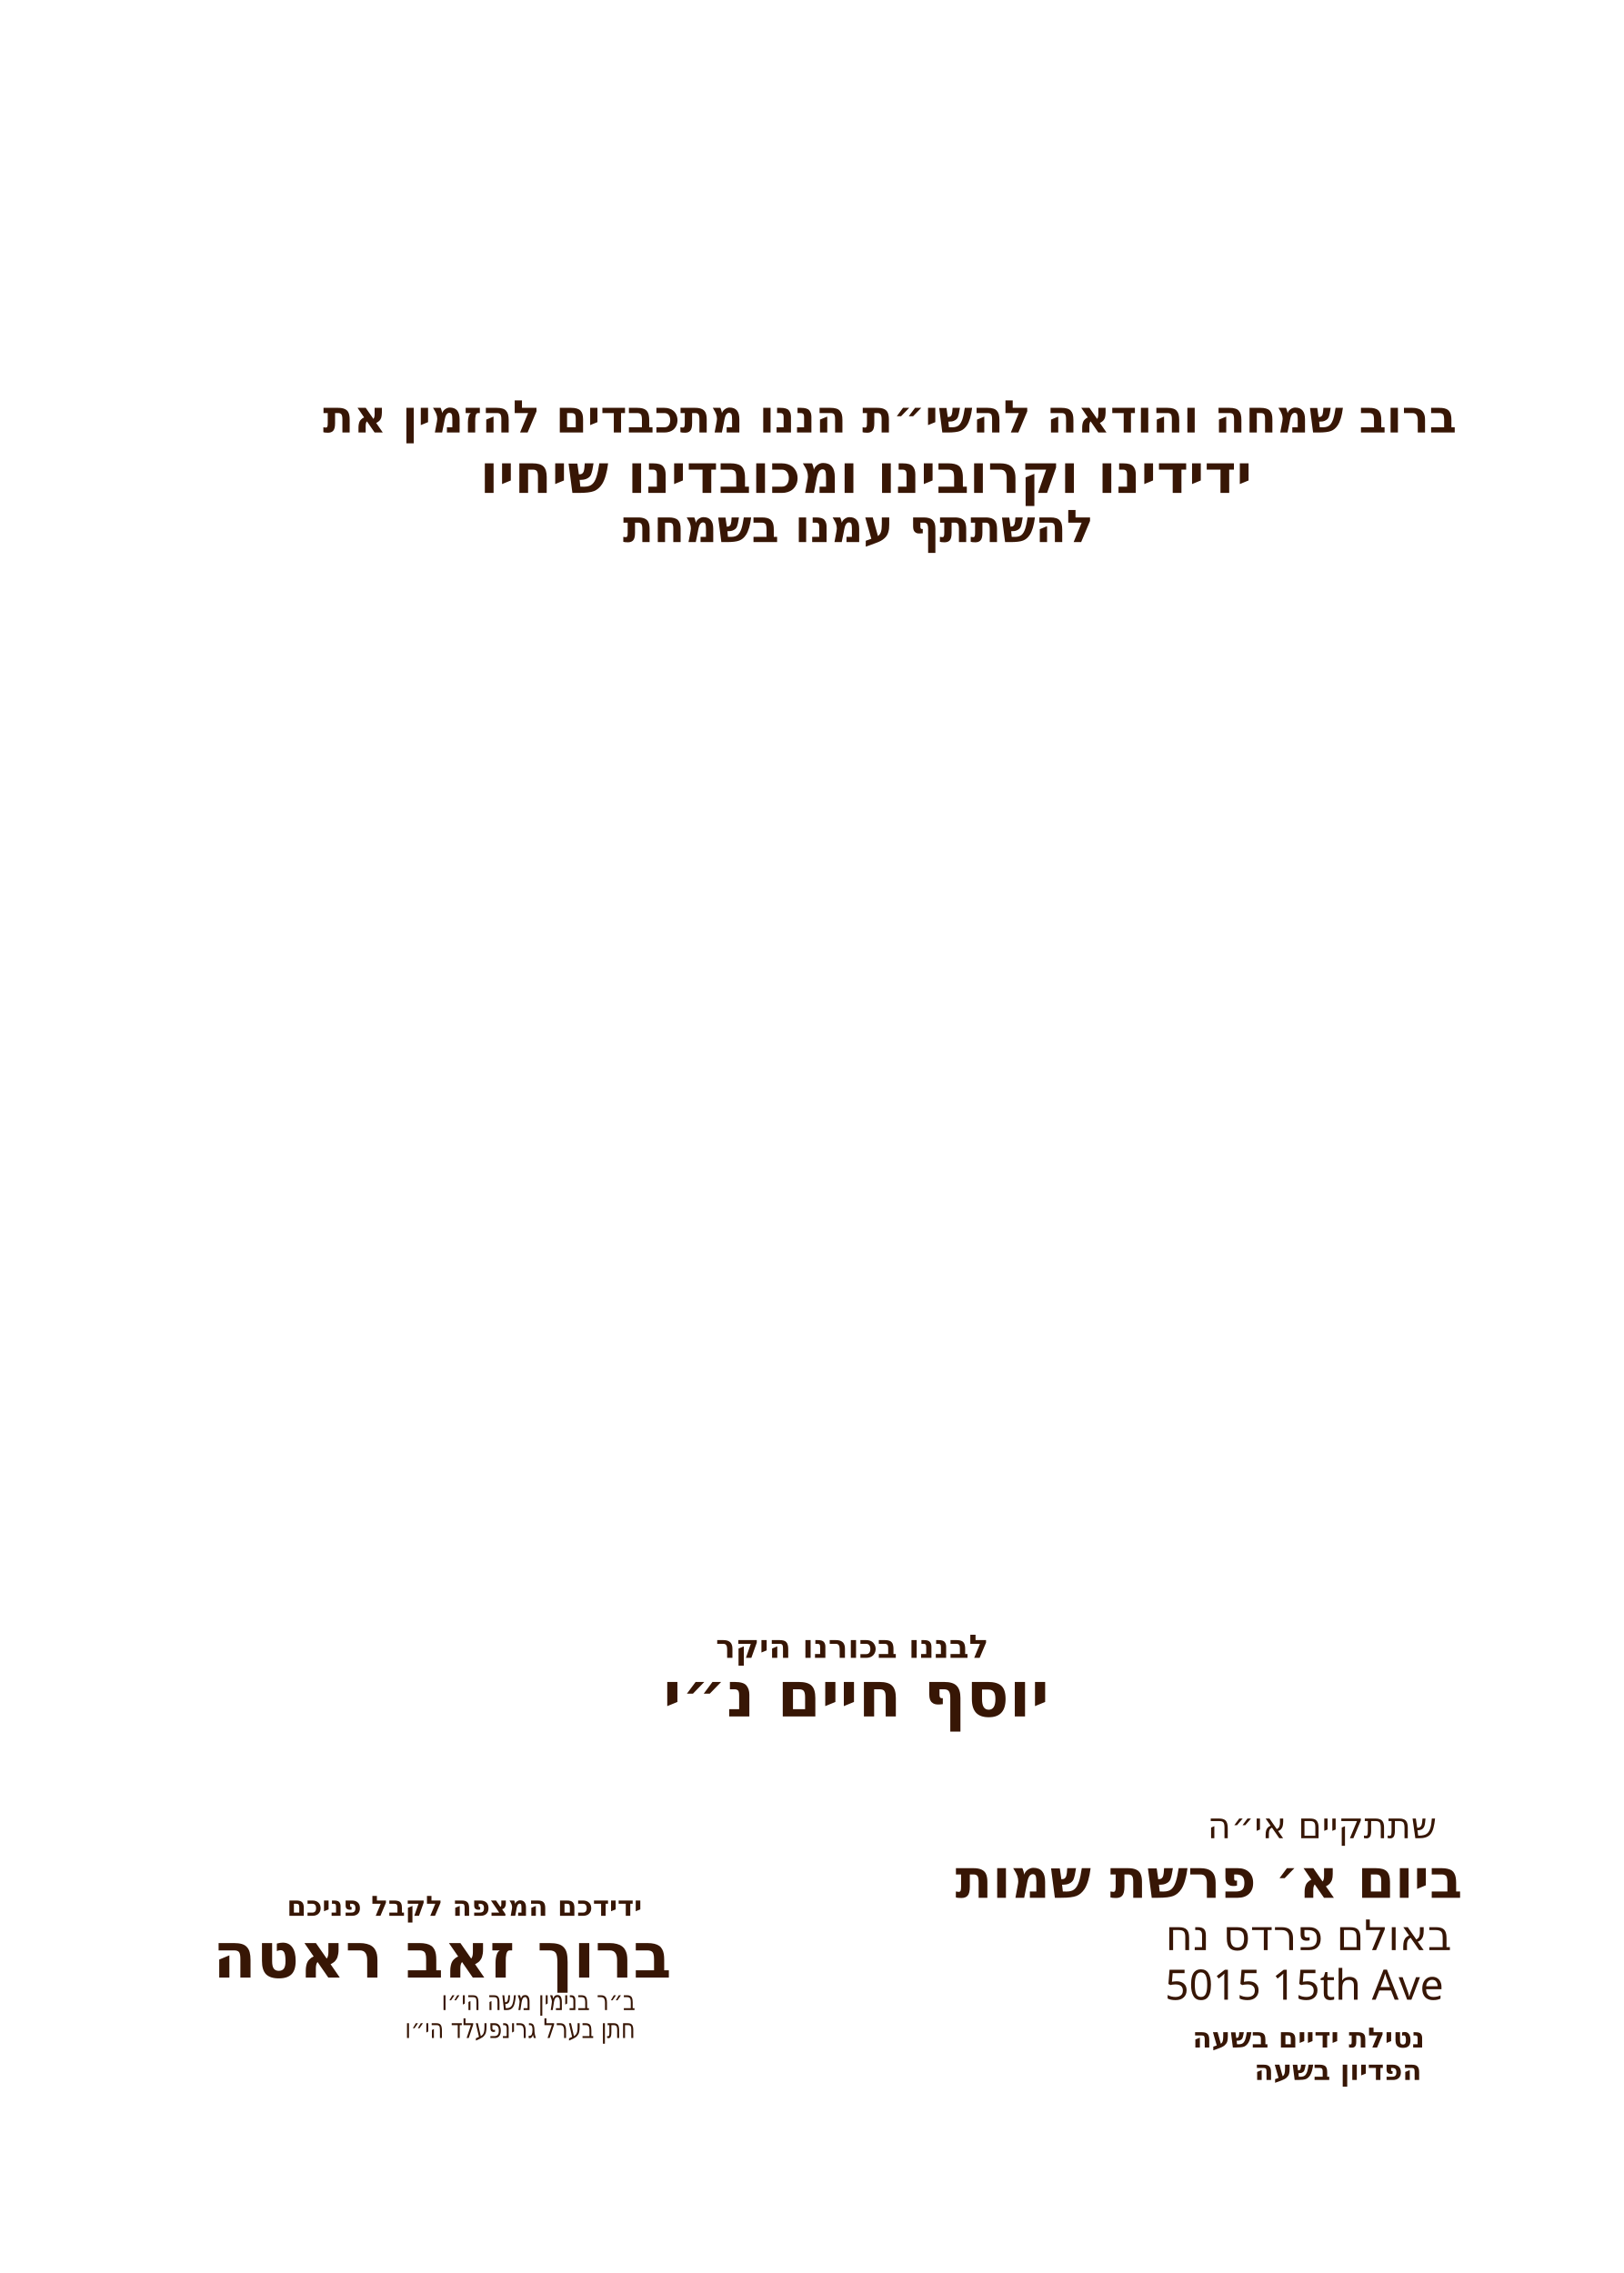
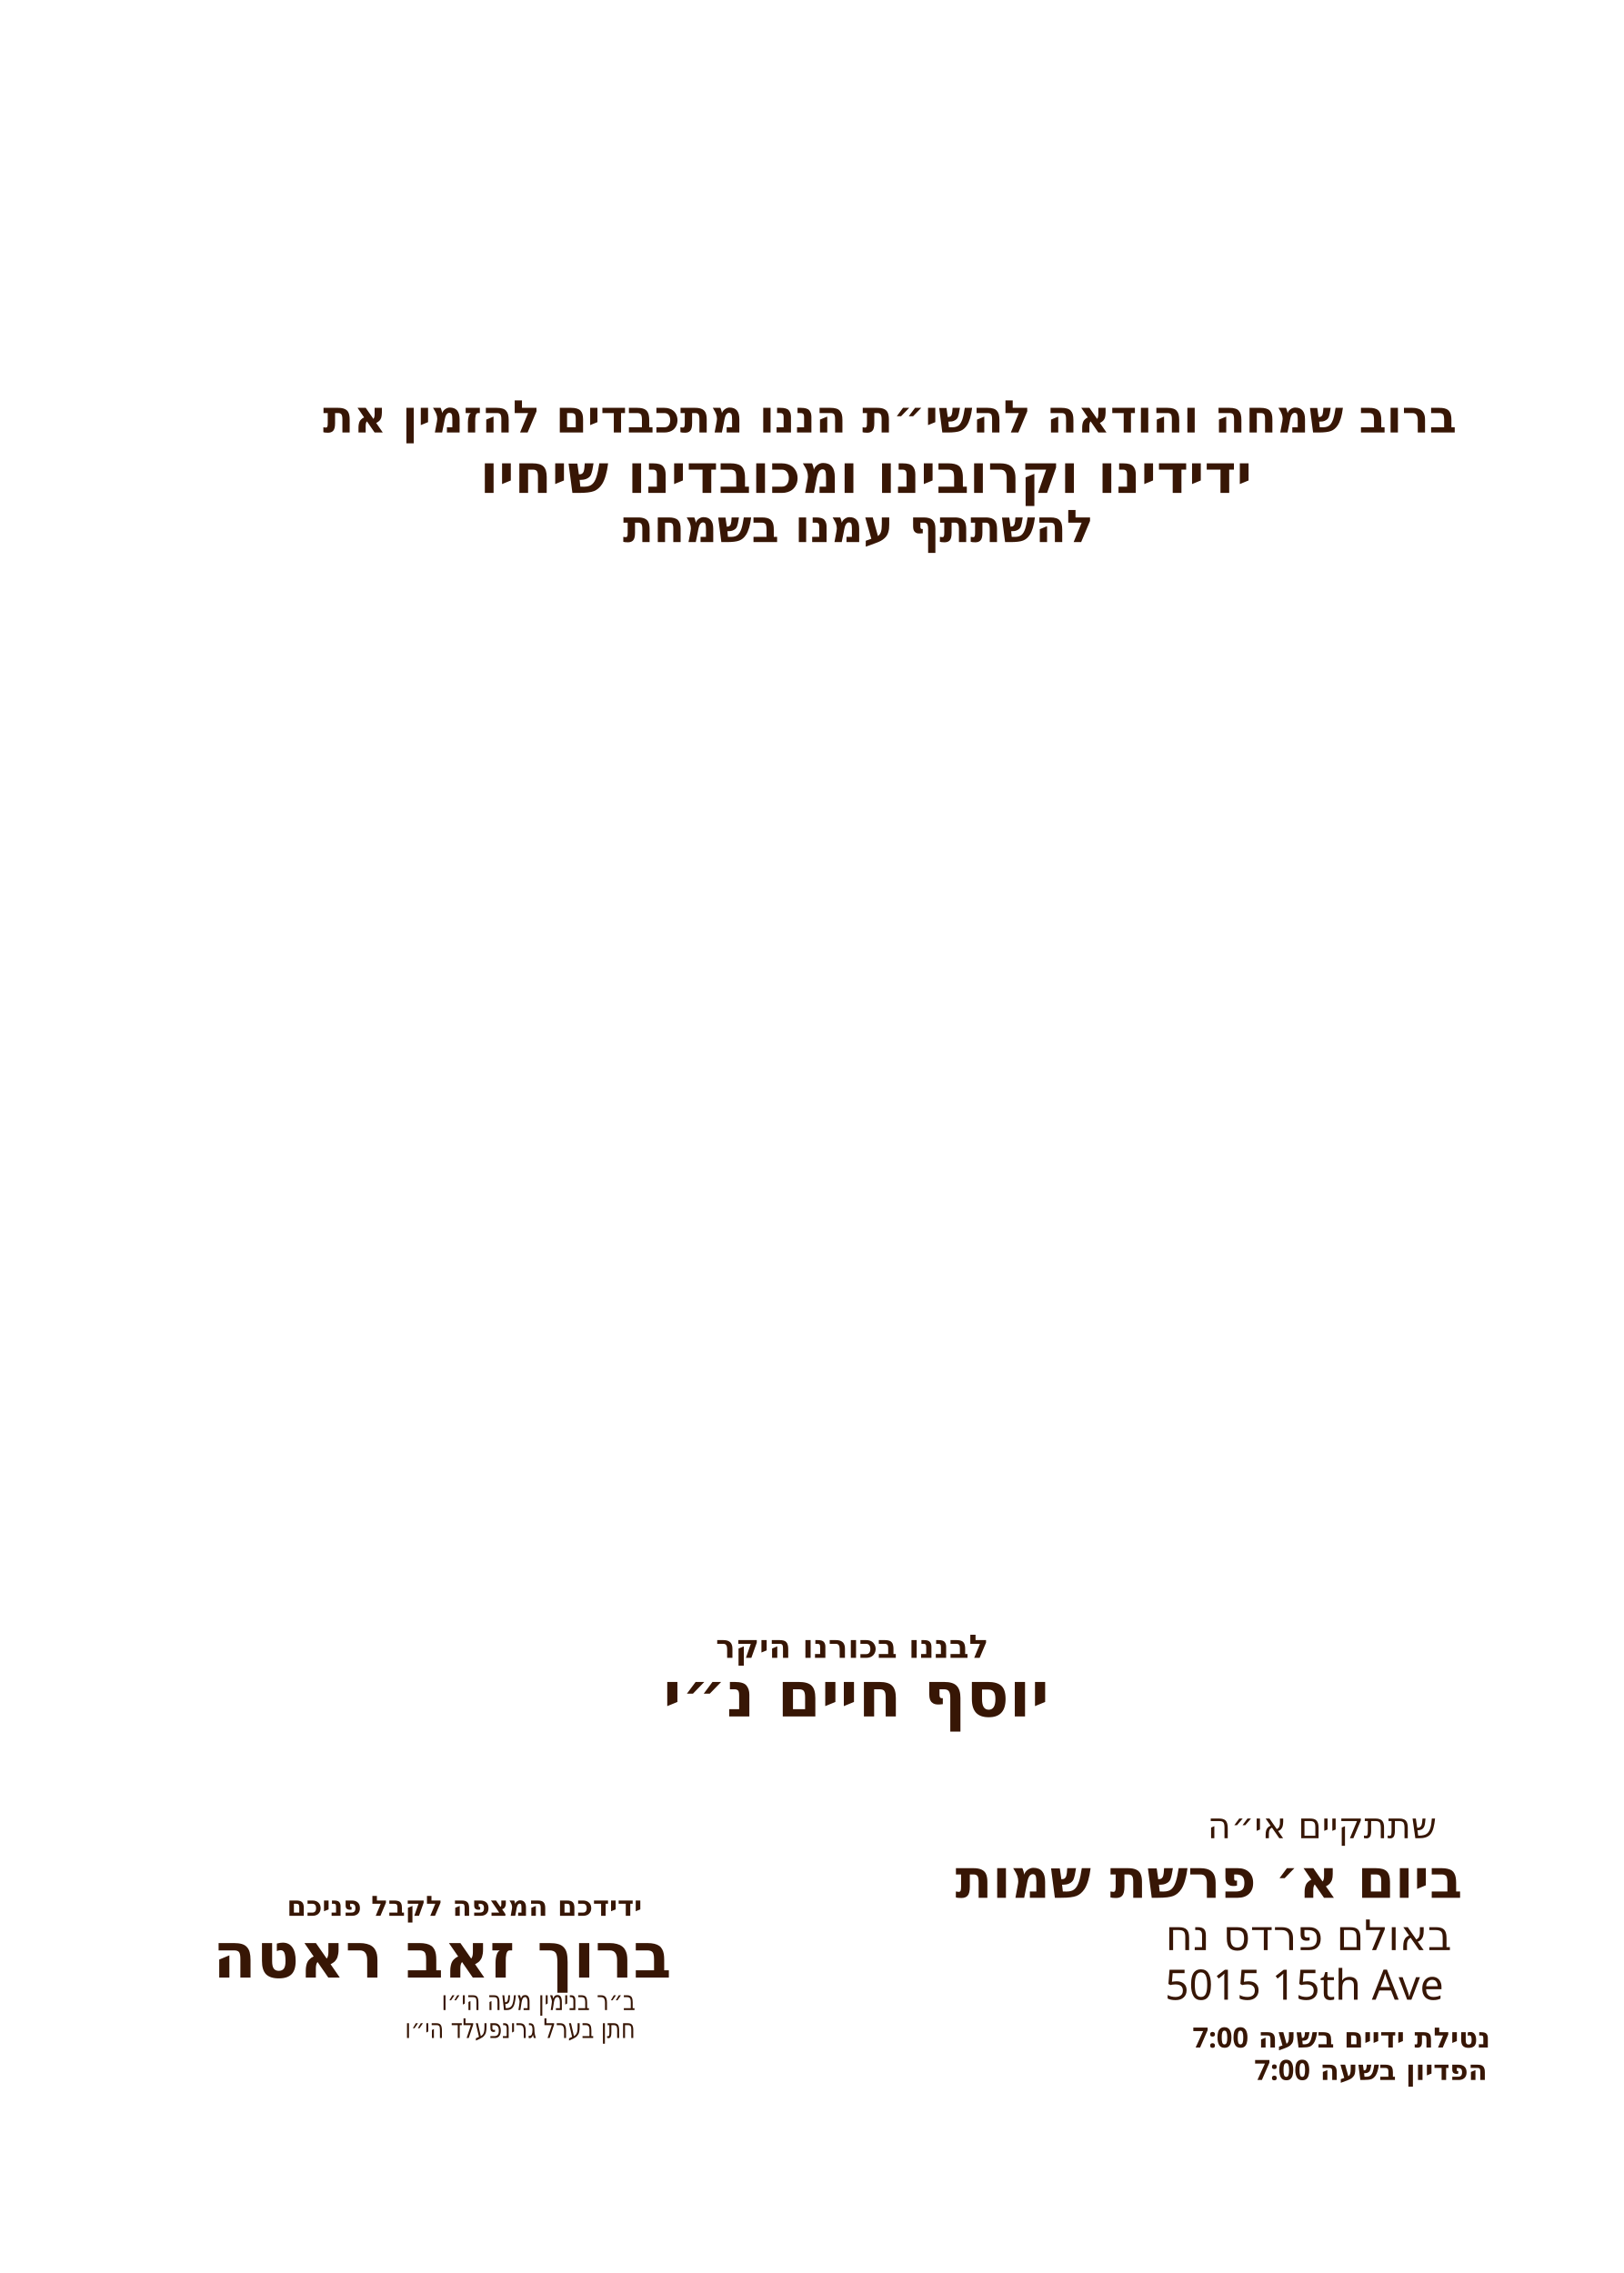
<svg xmlns="http://www.w3.org/2000/svg" id="Layer_1" data-name="Layer 1" viewBox="0 0 360 504">
-   <g id="father_name_2*">
+   <g id="father_name_2">
    <text transform="translate(89.8 451.9) scale(.8 1)" text-anchor="start" fill="#371605" font-family="Heebo" font-size="6" font-weight="400">
      <tspan x="0" y="0">חתן בערל גרינפעלד הי״ו</tspan>
    </text>
  </g>
-   <g id="father_name_1*">
+   <g id="father_name_1">
    <text transform="translate(97.9 445.7) scale(.8 1)" text-anchor="start" fill="#371605" font-family="Heebo" font-size="6" font-weight="400">
      <tspan x="0" y="0">ב״ר בנימין משה הי״ו</tspan>
    </text>
  </g>
-   <g id="host_name">
+   <g id="host_name*">
    <text transform="translate(47.2 438.5)" text-anchor="start" fill="#371605" font-family="Heebo" font-size="14" font-weight="800">
      <tspan x="0" y="0">ברוך זאב ראטה</tspan>
    </text>
  </g>
-   <g id="host_label*">
+   <g id="host_label">
    <text transform="translate(63.6 424.8)" text-anchor="start" fill="#371605" font-family="Heebo" font-size="6.2" font-weight="700">
      <tspan x="0" y="0">ידידכם המצפה לקבל פניכם</tspan>
    </text>
  </g>
  <g id="pidyon_time*">
    <text transform="translate(278.1 461.2)" text-anchor="start" fill="#371605" font-family="Heebo" font-size="6.2" font-weight="700">
-       <tspan x="0" y="0">הפדיון בשעה </tspan>
+       <tspan x="0" y="0">הפדיון בשעה 7:00</tspan>
    </text>
  </g>
  <g id="netilat_time*">
    <text transform="translate(264.4 454)" text-anchor="start" fill="#371605" font-family="Heebo" font-size="6.2" font-weight="700">
-       <tspan x="0" y="0">נטילת ידיים בשעה </tspan>
+       <tspan x="0" y="0">נטילת ידיים בשעה 7:00</tspan>
    </text>
  </g>
  <g id="street*">
    <text transform="translate(258.3 443.4)" text-anchor="start" fill="#371605" font-family="Heebo" font-size="9.3" font-weight="500">
      <tspan x="0" y="0">5015 15th Ave</tspan>
    </text>
  </g>
  <g id="hall*">
    <text transform="translate(258.4 432.4)" text-anchor="start" fill="#371605" font-family="Heebo" font-size="9.3" font-weight="500">
      <tspan x="0" y="0">באולם פרדס נח</tspan>
    </text>
  </g>
  <g id="date*">
    <text transform="translate(211.8 420.8)" text-anchor="start" fill="#371605" font-family="Heebo" font-size="12" font-weight="700">
      <tspan x="0" y="0">ביום א׳ פרשת שמות</tspan>
    </text>
  </g>
  <text transform="translate(267.7 407.6)" text-anchor="start" fill="#371605" font-family="Heebo" font-size="8" font-weight="500">
    <tspan x="0" y="0">שתתקיים אי״ה</tspan>
  </text>
-   <g id="baby_name">
+   <g id="baby_name*">
    <text transform="translate(147 380.6)" text-anchor="start" fill="#371605" font-family="Heebo" font-size="14" font-weight="800">
      <tspan x="0" y="0">יוסף חיים נ״י</tspan>
    </text>
  </g>
  <text transform="translate(158.7 367.6)" text-anchor="start" fill="#371605" font-family="Heebo" font-size="7.2" font-weight="800">
    <tspan x="0" y="0">לבננו בכורנו היקר</tspan>
  </text>
  <text transform="translate(138.1 120.2)" text-anchor="start" fill="#371605" font-family="Heebo" font-size="10" font-weight="700">
    <tspan x="0" y="0">להשתתף עמנו בשמחת</tspan>
  </text>
  <text transform="translate(106.4 109.3)" text-anchor="start" fill="#371605" font-family="Heebo" font-size="12" font-weight="700">
    <tspan x="0" y="0">ידידינו וקרובינו ומכובדינו שיחיו</tspan>
  </text>
  <text transform="translate(71.6 95.9)" text-anchor="start" fill="#371605" font-family="Heebo" font-size="10" font-weight="700">
    <tspan x="0" y="0">ברוב שמחה והודאה להשי״ת הננו מתכבדים להזמין את</tspan>
  </text>
</svg>
